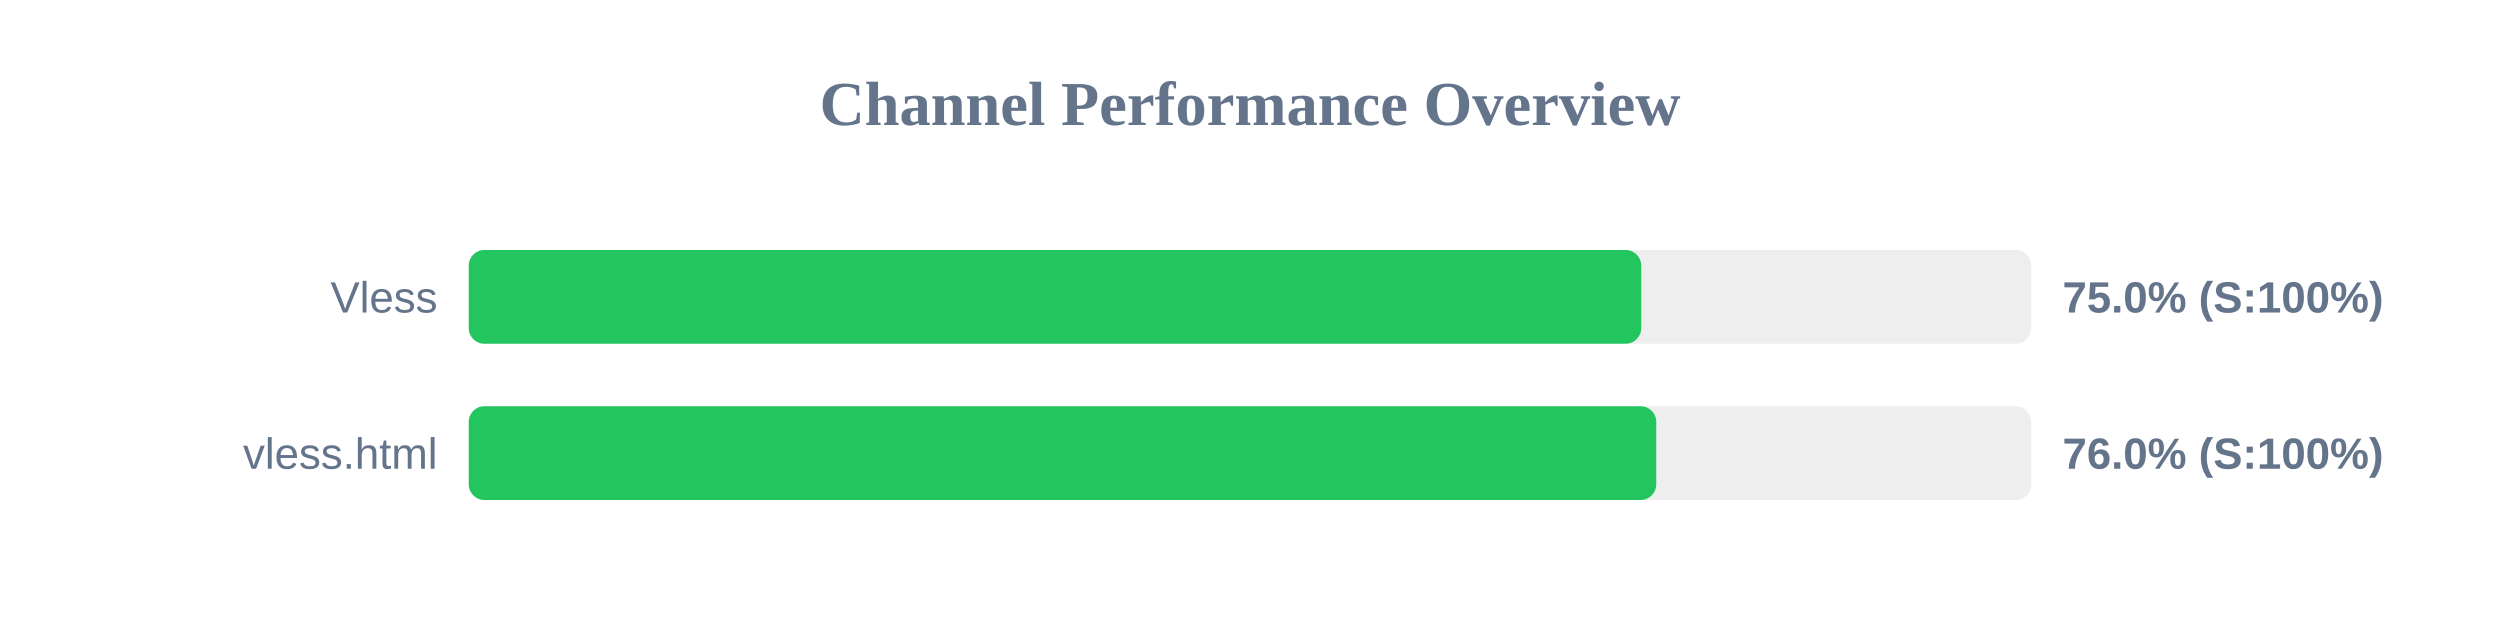
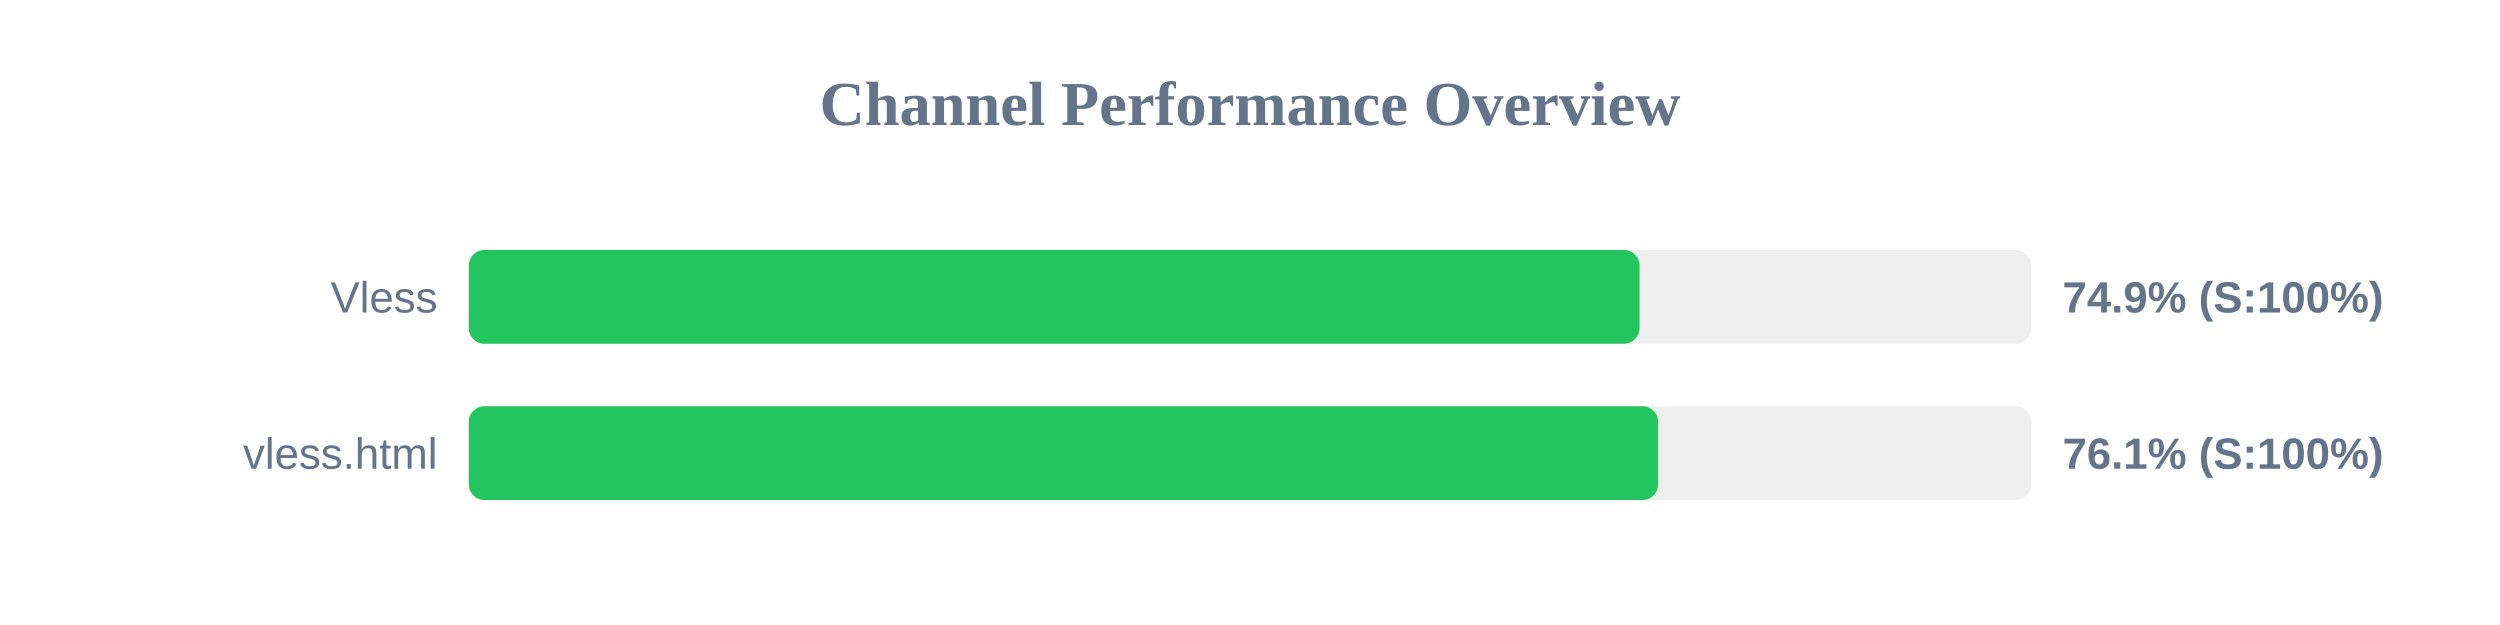
<svg xmlns="http://www.w3.org/2000/svg" width="800" height="200" version="1.1">
  <style>
        .row { font: 14px Arial; fill: #64748b; }
        .score { font: bold 14px Arial; fill: #64748b; }
    </style>
  <text x="400" y="40" text-anchor="middle" font-size="20px" font-weight="bold" fill="#64748b">Channel Performance Overview</text>
  <rect x="150" y="80" width="500" height="30" fill="#eee" rx="5" />
-   <rect x="150" y="80" width="375.2" height="30" fill="#22c55e" rx="5" />
+   <rect x="150" y="80" width="374.65" height="30" fill="#22c55e" rx="5" />
  <text x="140" y="100" text-anchor="end" class="row">Vless</text>
-   <text x="660" y="100" text-anchor="start" class="score">75.0% (S:100%)</text>
+   <text x="660" y="100" text-anchor="start" class="score">74.9% (S:100%)</text>
  <rect x="150" y="130" width="500" height="30" fill="#eee" rx="5" />
-   <rect x="150" y="130" width="380.0" height="30" fill="#22c55e" rx="5" />
+   <rect x="150" y="130" width="380.6" height="30" fill="#22c55e" rx="5" />
  <text x="140" y="150" text-anchor="end" class="row">vless.html</text>
-   <text x="660" y="150" text-anchor="start" class="score">76.0% (S:100%)</text>
+   <text x="660" y="150" text-anchor="start" class="score">76.1% (S:100%)</text>
</svg>
